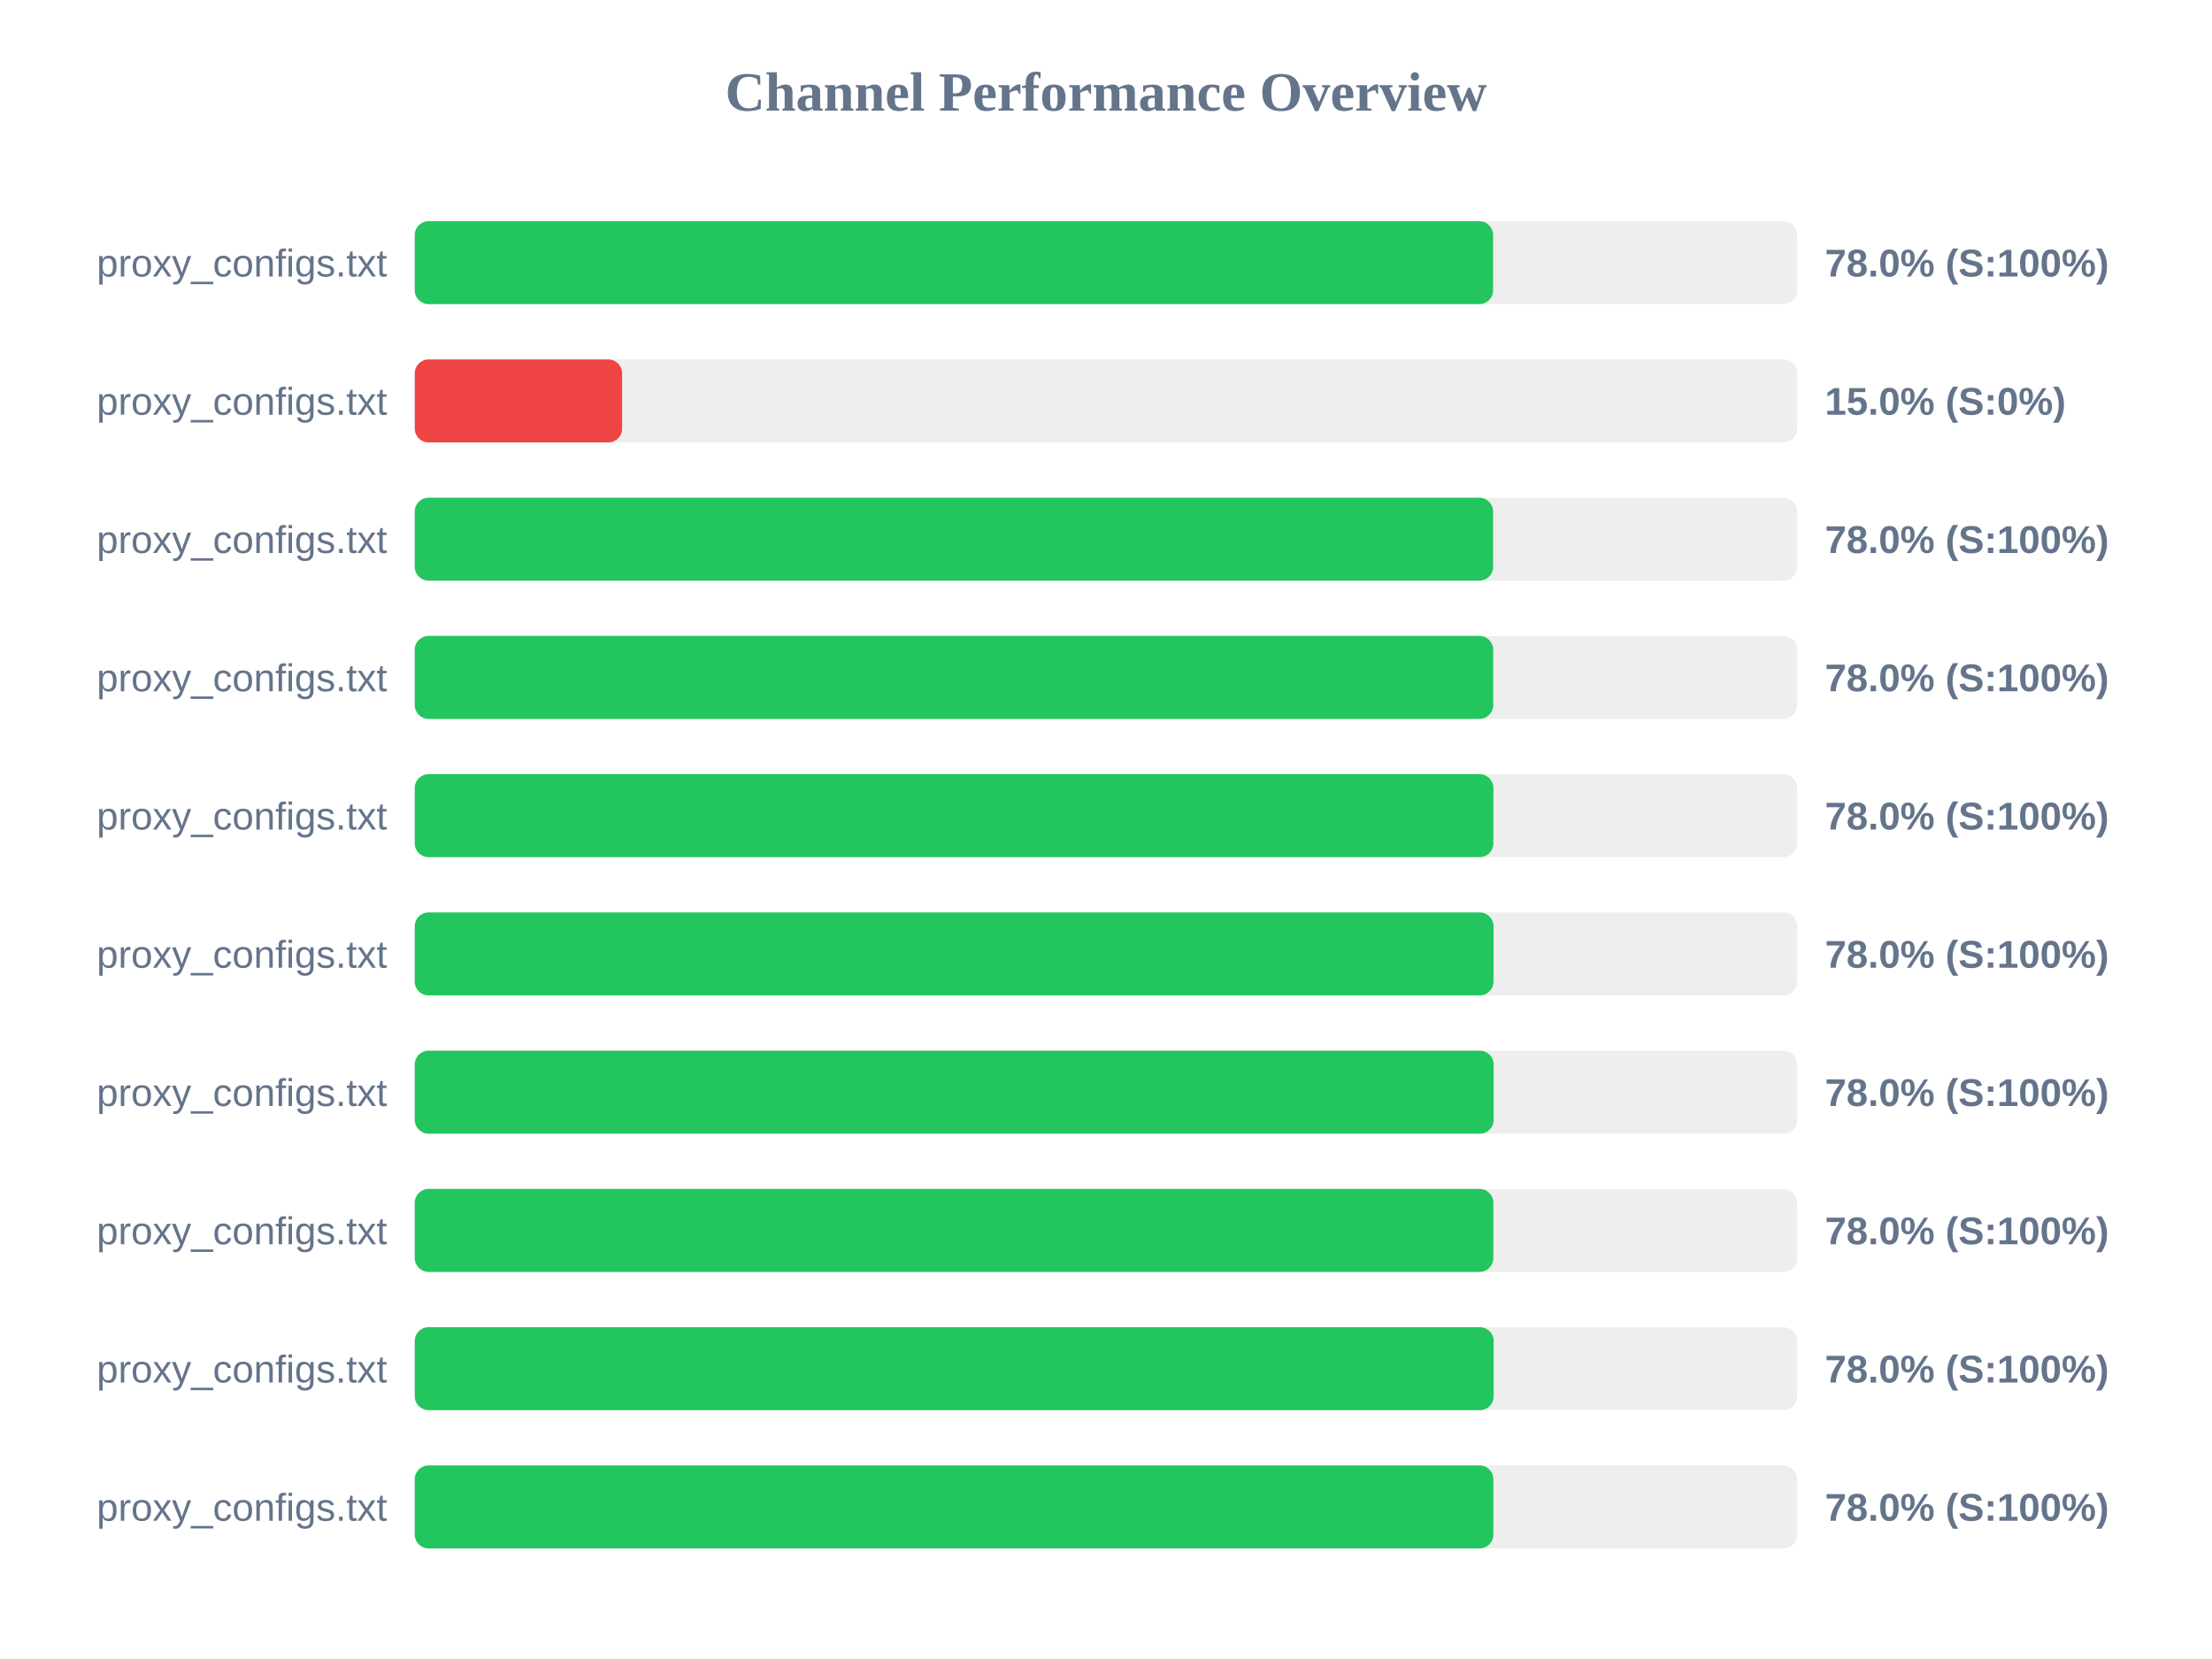
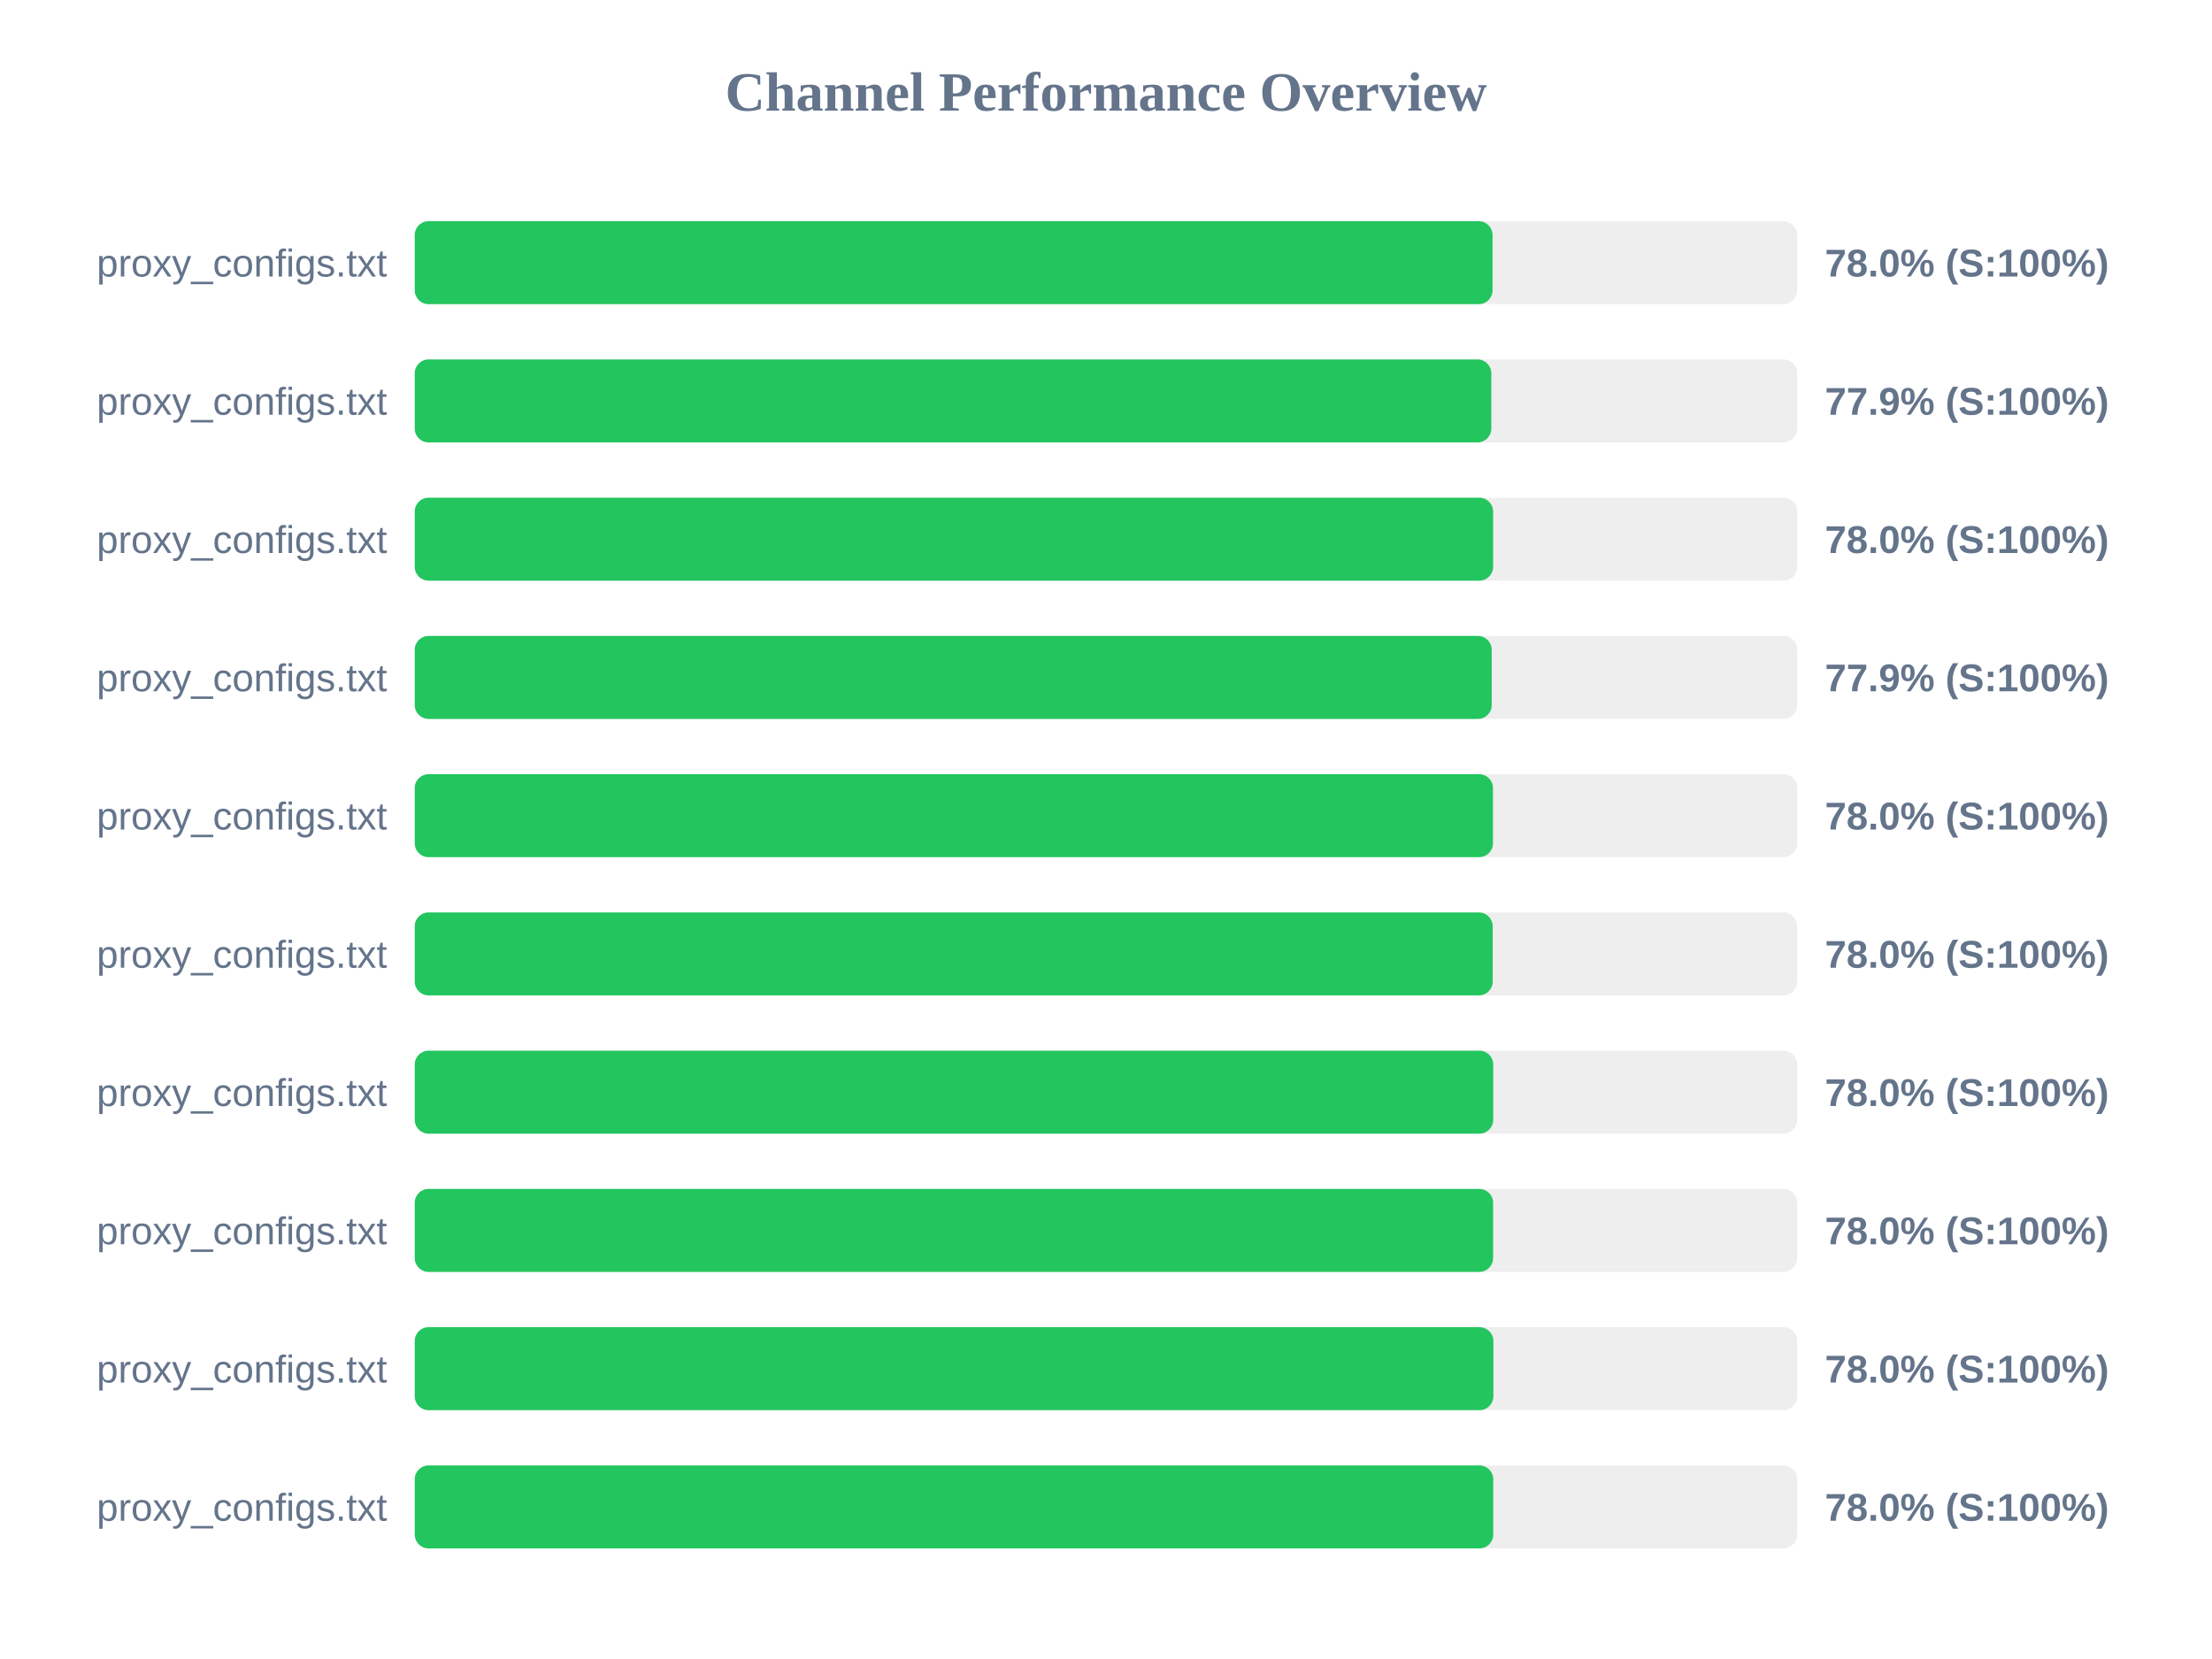
<svg xmlns="http://www.w3.org/2000/svg" width="800" height="600" version="1.1">
  <style>
        .row { font: 14px Arial; fill: #64748b; }
        .score { font: bold 14px Arial; fill: #64748b; }
    </style>
  <text x="400" y="40" text-anchor="middle" font-size="20px" font-weight="bold" fill="#64748b">Channel Performance Overview</text>
  <rect x="150" y="80" width="500" height="30" fill="#eee" rx="5" />
-   <rect x="150" y="80" width="390.0" height="30" fill="#22c55e" rx="5" />
+   <rect x="150" y="80" width="389.8" height="30" fill="#22c55e" rx="5" />
  <text x="140" y="100" text-anchor="end" class="row">proxy_configs.txt</text>
  <text x="660" y="100" text-anchor="start" class="score">78.0% (S:100%)</text>
  <rect x="150" y="130" width="500" height="30" fill="#eee" rx="5" />
-   <rect x="150" y="130" width="75.0" height="30" fill="#ef4444" rx="5" />
+   <rect x="150" y="130" width="389.35" height="30" fill="#22c55e" rx="5" />
  <text x="140" y="150" text-anchor="end" class="row">proxy_configs.txt</text>
-   <text x="660" y="150" text-anchor="start" class="score">15.0% (S:0%)</text>
+   <text x="660" y="150" text-anchor="start" class="score">77.9% (S:100%)</text>
  <rect x="150" y="180" width="500" height="30" fill="#eee" rx="5" />
  <rect x="150" y="180" width="390.0" height="30" fill="#22c55e" rx="5" />
  <text x="140" y="200" text-anchor="end" class="row">proxy_configs.txt</text>
  <text x="660" y="200" text-anchor="start" class="score">78.0% (S:100%)</text>
  <rect x="150" y="230" width="500" height="30" fill="#eee" rx="5" />
-   <rect x="150" y="230" width="390.05" height="30" fill="#22c55e" rx="5" />
+   <rect x="150" y="230" width="389.5" height="30" fill="#22c55e" rx="5" />
  <text x="140" y="250" text-anchor="end" class="row">proxy_configs.txt</text>
-   <text x="660" y="250" text-anchor="start" class="score">78.0% (S:100%)</text>
+   <text x="660" y="250" text-anchor="start" class="score">77.9% (S:100%)</text>
  <rect x="150" y="280" width="500" height="30" fill="#eee" rx="5" />
-   <rect x="150" y="280" width="390.1" height="30" fill="#22c55e" rx="5" />
+   <rect x="150" y="280" width="389.95" height="30" fill="#22c55e" rx="5" />
  <text x="140" y="300" text-anchor="end" class="row">proxy_configs.txt</text>
  <text x="660" y="300" text-anchor="start" class="score">78.0% (S:100%)</text>
  <rect x="150" y="330" width="500" height="30" fill="#eee" rx="5" />
-   <rect x="150" y="330" width="390.15" height="30" fill="#22c55e" rx="5" />
+   <rect x="150" y="330" width="389.85" height="30" fill="#22c55e" rx="5" />
  <text x="140" y="350" text-anchor="end" class="row">proxy_configs.txt</text>
  <text x="660" y="350" text-anchor="start" class="score">78.0% (S:100%)</text>
  <rect x="150" y="380" width="500" height="30" fill="#eee" rx="5" />
-   <rect x="150" y="380" width="390.2" height="30" fill="#22c55e" rx="5" />
+   <rect x="150" y="380" width="390.05" height="30" fill="#22c55e" rx="5" />
  <text x="140" y="400" text-anchor="end" class="row">proxy_configs.txt</text>
  <text x="660" y="400" text-anchor="start" class="score">78.0% (S:100%)</text>
  <rect x="150" y="430" width="500" height="30" fill="#eee" rx="5" />
-   <rect x="150" y="430" width="390.1" height="30" fill="#22c55e" rx="5" />
+   <rect x="150" y="430" width="390.0" height="30" fill="#22c55e" rx="5" />
  <text x="140" y="450" text-anchor="end" class="row">proxy_configs.txt</text>
  <text x="660" y="450" text-anchor="start" class="score">78.0% (S:100%)</text>
  <rect x="150" y="480" width="500" height="30" fill="#eee" rx="5" />
-   <rect x="150" y="480" width="390.2" height="30" fill="#22c55e" rx="5" />
+   <rect x="150" y="480" width="390.1" height="30" fill="#22c55e" rx="5" />
  <text x="140" y="500" text-anchor="end" class="row">proxy_configs.txt</text>
  <text x="660" y="500" text-anchor="start" class="score">78.0% (S:100%)</text>
  <rect x="150" y="530" width="500" height="30" fill="#eee" rx="5" />
-   <rect x="150" y="530" width="390.1" height="30" fill="#22c55e" rx="5" />
+   <rect x="150" y="530" width="390.05" height="30" fill="#22c55e" rx="5" />
  <text x="140" y="550" text-anchor="end" class="row">proxy_configs.txt</text>
  <text x="660" y="550" text-anchor="start" class="score">78.0% (S:100%)</text>
</svg>
